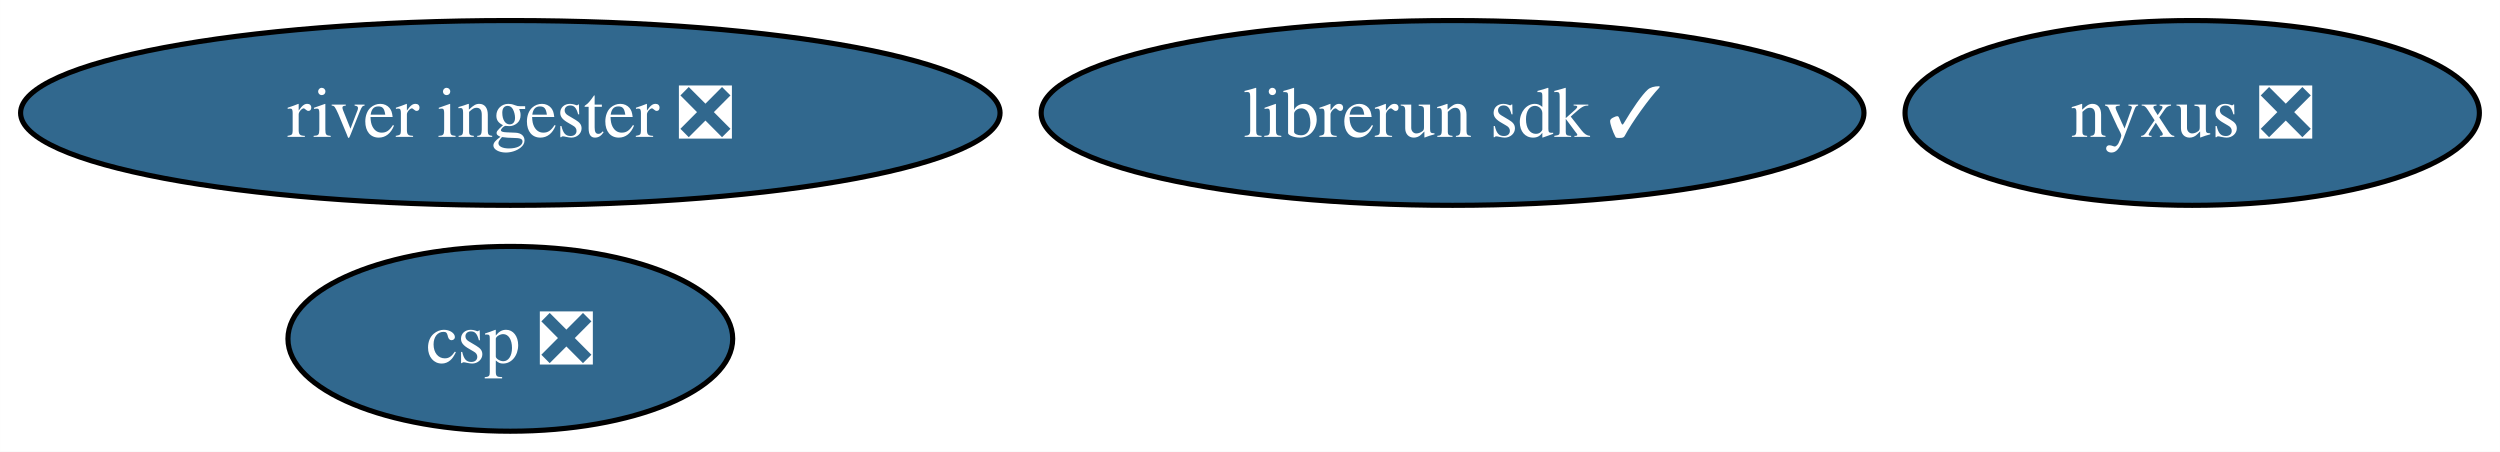
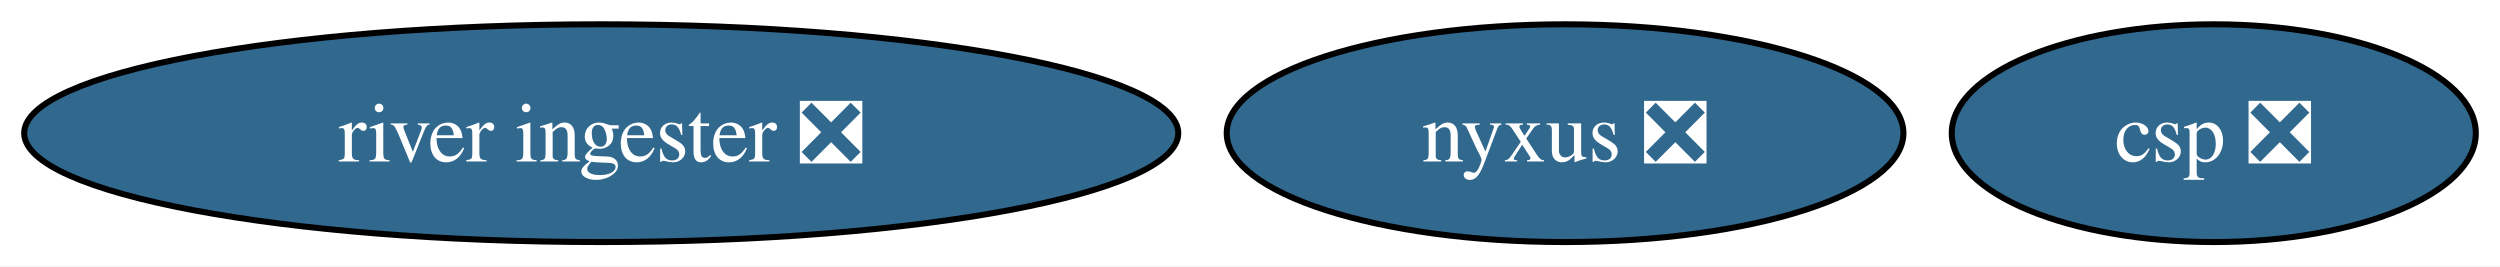
- <svg xmlns="http://www.w3.org/2000/svg" xmlns:xlink="http://www.w3.org/1999/xlink" width="487pt" height="88pt" viewBox="0.00 0.00 486.98 88.00">
-   <g id="graph0" class="graph" transform="scale(1 1) rotate(0) translate(4 84)">
-     <polygon fill="white" stroke="none" points="-4,4 -4,-84 482.98,-84 482.98,4 -4,4" />
+ <svg xmlns="http://www.w3.org/2000/svg" xmlns:xlink="http://www.w3.org/1999/xlink" width="413pt" height="44pt" viewBox="0.00 0.00 413.32 44.00">
+   <g id="graph0" class="graph" transform="scale(1 1) rotate(0) translate(4 40)">
+     <polygon fill="white" stroke="none" points="-4,4 -4,-40 409.32,-40 409.32,4 -4,4" />
    <g id="node1" class="node">
      <g id="a_node1">
        <a xlink:href="https://github.com/conda-forge/nyxus-feedstock/pull/51" xlink:title="nyxus ❎">
-           <ellipse fill="#31688e" stroke="black" cx="423.03" cy="-62" rx="55.94" ry="18" />
-           <text text-anchor="middle" x="423.03" y="-57.33" font-family="Times,serif" font-size="14.00" fill="white">nyxus ❎</text>
+           <ellipse fill="#31688e" stroke="black" cx="254.75" cy="-18" rx="55.94" ry="18" />
+           <text text-anchor="middle" x="254.75" y="-13.32" font-family="Times,serif" font-size="14.00" fill="white">nyxus ❎</text>
        </a>
      </g>
    </g>
    <g id="node2" class="node">
      <g id="a_node2">
        <a xlink:href="https://github.com/conda-forge/river-ingester-feedstock/pull/32" xlink:title="river ingester ❎">
-           <ellipse fill="#31688e" stroke="black" cx="95.4" cy="-62" rx="95.4" ry="18" />
-           <text text-anchor="middle" x="95.4" y="-57.33" font-family="Times,serif" font-size="14.00" fill="white">river ingester ❎</text>
+           <ellipse fill="#31688e" stroke="black" cx="95.4" cy="-18" rx="95.4" ry="18" />
+           <text text-anchor="middle" x="95.4" y="-13.32" font-family="Times,serif" font-size="14.00" fill="white">river ingester ❎</text>
        </a>
      </g>
    </g>
    <g id="node3" class="node">
      <g id="a_node3">
-         <a xlink:href="https://github.com/conda-forge/librerun-sdk-feedstock/pull/27" xlink:title="librerun sdk ✓">
-           <ellipse fill="#31688e" stroke="black" cx="278.95" cy="-62" rx="80.14" ry="18" />
-           <text text-anchor="middle" x="278.95" y="-57.33" font-family="Times,serif" font-size="14.00" fill="white">librerun sdk ✓</text>
-         </a>
-       </g>
-     </g>
-     <g id="node4" class="node">
-       <g id="a_node4">
        <a xlink:href="https://github.com/conda-forge/csp-feedstock/pull/49" xlink:title="csp ❎">
-           <ellipse fill="#31688e" stroke="black" cx="95.4" cy="-18" rx="43.32" ry="18" />
-           <text text-anchor="middle" x="95.4" y="-13.32" font-family="Times,serif" font-size="14.00" fill="white">csp ❎</text>
+           <ellipse fill="#31688e" stroke="black" cx="362" cy="-18" rx="43.32" ry="18" />
+           <text text-anchor="middle" x="362" y="-13.32" font-family="Times,serif" font-size="14.00" fill="white">csp ❎</text>
        </a>
      </g>
    </g>
  </g>
</svg>
